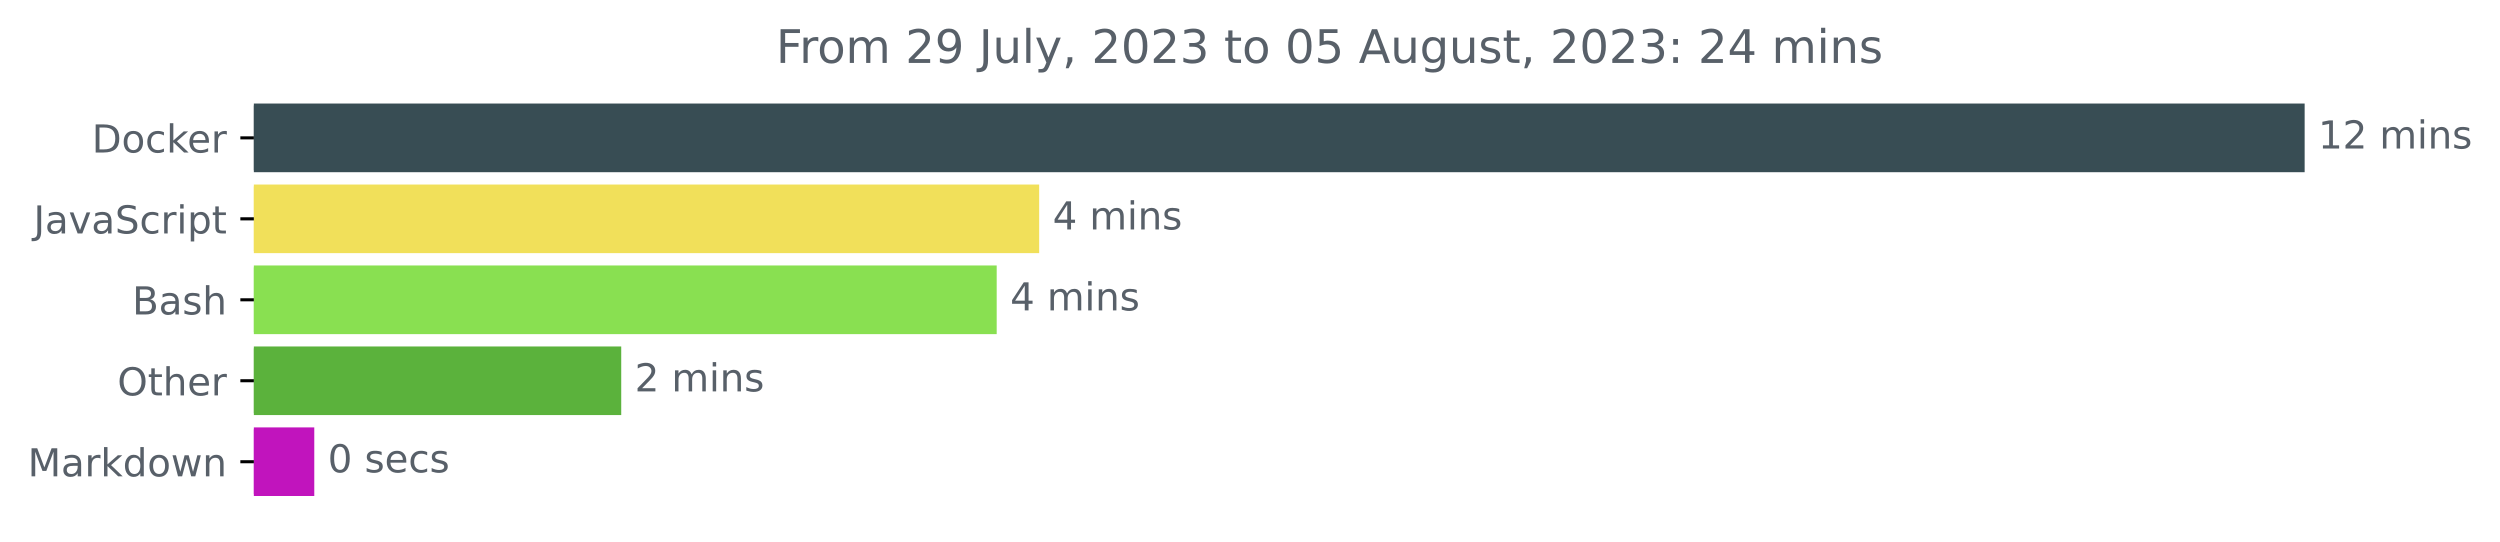
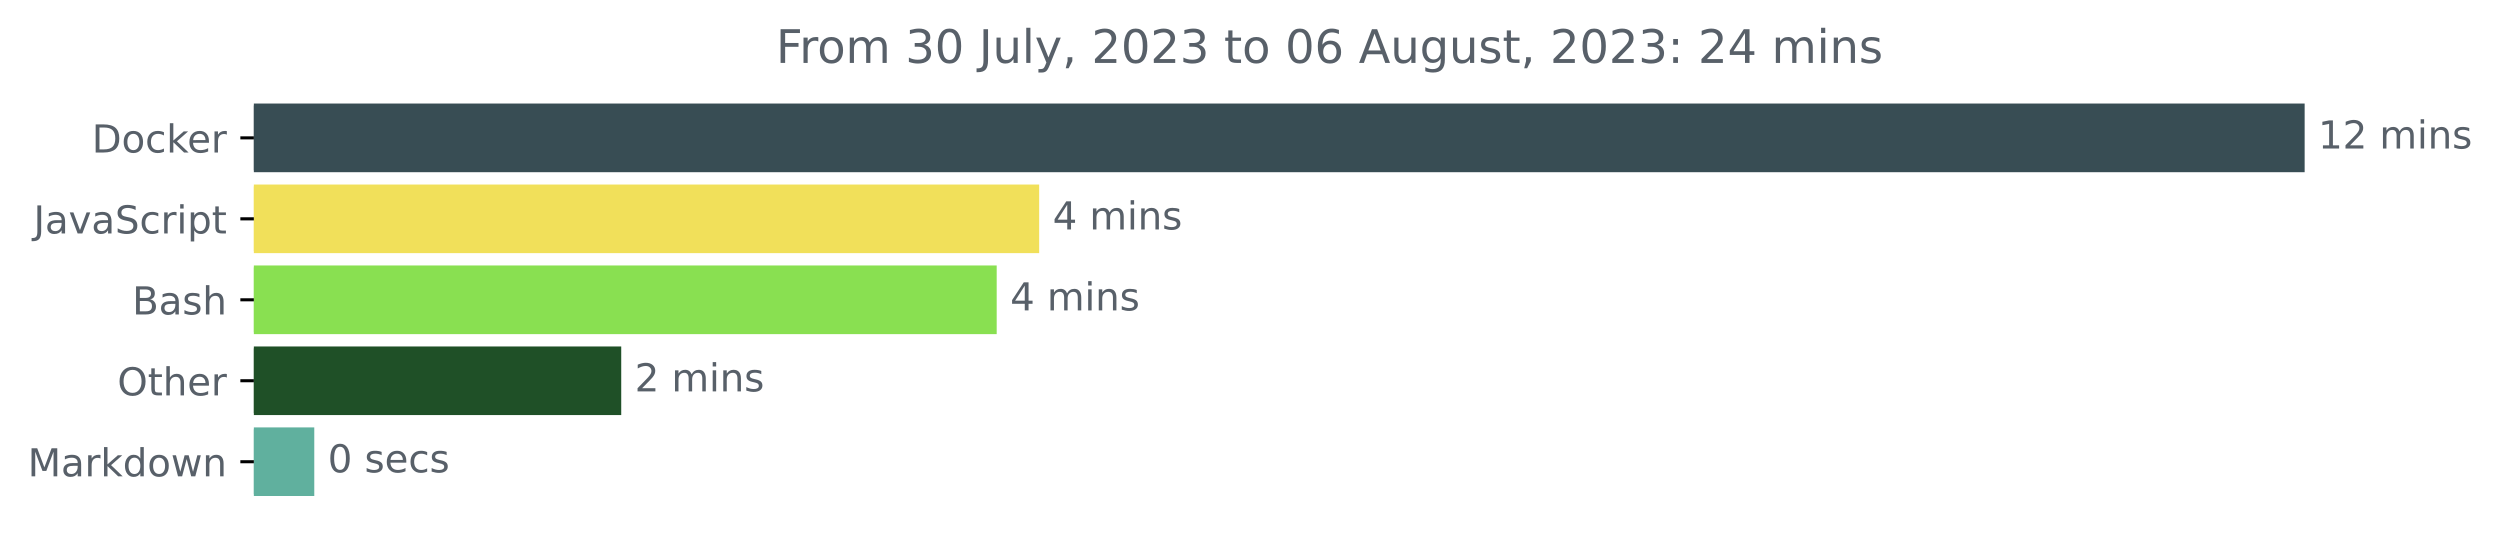
<svg xmlns="http://www.w3.org/2000/svg" xmlns:xlink="http://www.w3.org/1999/xlink" width="648.438pt" height="140.398pt" viewBox="0 0 648.438 140.398" version="1.1">
  <defs>
    <style type="text/css">*{stroke-linejoin: round; stroke-linecap: butt}</style>
  </defs>
  <g id="figure_1">
    <g id="patch_1">
      <path d="M 0 140.398  L 648.438 140.398  L 648.438 0  L 0 0  L 0 140.398  z " style="fill: none" />
    </g>
    <g id="axes_1">
      <g id="patch_2">
-         <path d="M 65.841 27.358  L 597.269 27.358  L 597.269 44.158  L 65.841 44.158  z " clip-path="url(#pd6331a7d85)" style="fill: #384d54; stroke: #384d54; stroke-linejoin: miter" />
+         <path d="M 65.841 27.358  L 597.269 27.358  L 597.269 44.158  L 65.841 44.158  z " clip-path="url(#p8723048569)" style="fill: #384d54; stroke: #384d54; stroke-linejoin: miter" />
      </g>
      <g id="patch_3">
-         <path d="M 65.841 48.358  L 269.037 48.358  L 269.037 65.158  L 65.841 65.158  z " clip-path="url(#pd6331a7d85)" style="fill: #f1e05a; stroke: #f1e05a; stroke-linejoin: miter" />
+         <path d="M 65.841 48.358  L 269.037 48.358  L 269.037 65.158  L 65.841 65.158  z " clip-path="url(#p8723048569)" style="fill: #f1e05a; stroke: #f1e05a; stroke-linejoin: miter" />
      </g>
      <g id="patch_4">
-         <path d="M 65.841 69.358  L 258.02 69.358  L 258.02 86.158  L 65.841 86.158  z " clip-path="url(#pd6331a7d85)" style="fill: #89e051; stroke: #89e051; stroke-linejoin: miter" />
+         <path d="M 65.841 69.358  L 258.02 69.358  L 258.02 86.158  L 65.841 86.158  z " clip-path="url(#p8723048569)" style="fill: #89e051; stroke: #89e051; stroke-linejoin: miter" />
      </g>
      <g id="patch_5">
-         <path d="M 65.841 90.358  L 160.631 90.358  L 160.631 107.158  L 65.841 107.158  z " clip-path="url(#pd6331a7d85)" style="fill: #5bb23c; stroke: #5bb23c; stroke-linejoin: miter" />
+         <path d="M 65.841 90.358  L 160.631 90.358  L 160.631 107.158  L 65.841 107.158  z " clip-path="url(#p8723048569)" style="fill: #1f5027; stroke: #1f5027; stroke-linejoin: miter" />
      </g>
      <g id="patch_6">
-         <path d="M 65.841 111.358  L 81.015 111.358  L 81.015 128.158  L 65.841 128.158  z " clip-path="url(#pd6331a7d85)" style="fill: #c114bd; stroke: #c114bd; stroke-linejoin: miter" />
+         <path d="M 65.841 111.358  L 81.015 111.358  L 81.015 128.158  L 65.841 128.158  z " clip-path="url(#p8723048569)" style="fill: #60b09e; stroke: #60b09e; stroke-linejoin: miter" />
      </g>
      <g id="matplotlib.axis_1" />
      <g id="matplotlib.axis_2">
        <g id="ytick_1">
          <g id="line2d_1">
            <defs>
-               <path id="mcf8369305f" d="M 0 0  L -3.5 0  " style="stroke: #000000; stroke-width: 0.8" />
+               <path id="meebc0b3990" d="M 0 0  L -3.5 0  " style="stroke: #000000; stroke-width: 0.8" />
            </defs>
            <g>
-               <use xlink:href="#mcf8369305f" x="65.841" y="35.758" style="stroke: #000000; stroke-width: 0.8" />
+               <use xlink:href="#meebc0b3990" x="65.841" y="35.758" style="stroke: #000000; stroke-width: 0.8" />
            </g>
          </g>
          <g id="text_1">
            <g style="fill: #586069" transform="translate(23.83125 39.55734)scale(0.1 -0.1)">
              <defs>
                <path id="DejaVuSans-44" d="M 1259 4147  L 1259 519  L 2022 519  Q 2988 519 3436 956  Q 3884 1394 3884 2338  Q 3884 3275 3436 3711  Q 2988 4147 2022 4147  L 1259 4147  z M 628 4666  L 1925 4666  Q 3281 4666 3915 4102  Q 4550 3538 4550 2338  Q 4550 1131 3912 565  Q 3275 0 1925 0  L 628 0  L 628 4666  z " transform="scale(0.015625)" />
                <path id="DejaVuSans-6f" d="M 1959 3097  Q 1497 3097 1228 2736  Q 959 2375 959 1747  Q 959 1119 1226 758  Q 1494 397 1959 397  Q 2419 397 2687 759  Q 2956 1122 2956 1747  Q 2956 2369 2687 2733  Q 2419 3097 1959 3097  z M 1959 3584  Q 2709 3584 3137 3096  Q 3566 2609 3566 1747  Q 3566 888 3137 398  Q 2709 -91 1959 -91  Q 1206 -91 779 398  Q 353 888 353 1747  Q 353 2609 779 3096  Q 1206 3584 1959 3584  z " transform="scale(0.015625)" />
                <path id="DejaVuSans-63" d="M 3122 3366  L 3122 2828  Q 2878 2963 2633 3030  Q 2388 3097 2138 3097  Q 1578 3097 1268 2742  Q 959 2388 959 1747  Q 959 1106 1268 751  Q 1578 397 2138 397  Q 2388 397 2633 464  Q 2878 531 3122 666  L 3122 134  Q 2881 22 2623 -34  Q 2366 -91 2075 -91  Q 1284 -91 818 406  Q 353 903 353 1747  Q 353 2603 823 3093  Q 1294 3584 2113 3584  Q 2378 3584 2631 3529  Q 2884 3475 3122 3366  z " transform="scale(0.015625)" />
                <path id="DejaVuSans-6b" d="M 581 4863  L 1159 4863  L 1159 1991  L 2875 3500  L 3609 3500  L 1753 1863  L 3688 0  L 2938 0  L 1159 1709  L 1159 0  L 581 0  L 581 4863  z " transform="scale(0.015625)" />
                <path id="DejaVuSans-65" d="M 3597 1894  L 3597 1613  L 953 1613  Q 991 1019 1311 708  Q 1631 397 2203 397  Q 2534 397 2845 478  Q 3156 559 3463 722  L 3463 178  Q 3153 47 2828 -22  Q 2503 -91 2169 -91  Q 1331 -91 842 396  Q 353 884 353 1716  Q 353 2575 817 3079  Q 1281 3584 2069 3584  Q 2775 3584 3186 3129  Q 3597 2675 3597 1894  z M 3022 2063  Q 3016 2534 2758 2815  Q 2500 3097 2075 3097  Q 1594 3097 1305 2825  Q 1016 2553 972 2059  L 3022 2063  z " transform="scale(0.015625)" />
                <path id="DejaVuSans-72" d="M 2631 2963  Q 2534 3019 2420 3045  Q 2306 3072 2169 3072  Q 1681 3072 1420 2755  Q 1159 2438 1159 1844  L 1159 0  L 581 0  L 581 3500  L 1159 3500  L 1159 2956  Q 1341 3275 1631 3429  Q 1922 3584 2338 3584  Q 2397 3584 2469 3576  Q 2541 3569 2628 3553  L 2631 2963  z " transform="scale(0.015625)" />
              </defs>
              <use xlink:href="#DejaVuSans-44" />
              <use xlink:href="#DejaVuSans-6f" x="77.002" />
              <use xlink:href="#DejaVuSans-63" x="138.184" />
              <use xlink:href="#DejaVuSans-6b" x="193.164" />
              <use xlink:href="#DejaVuSans-65" x="247.449" />
              <use xlink:href="#DejaVuSans-72" x="308.973" />
            </g>
          </g>
        </g>
        <g id="ytick_2">
          <g id="line2d_2">
            <g>
-               <use xlink:href="#mcf8369305f" x="65.841" y="56.758" style="stroke: #000000; stroke-width: 0.8" />
+               <use xlink:href="#meebc0b3990" x="65.841" y="56.758" style="stroke: #000000; stroke-width: 0.8" />
            </g>
          </g>
          <g id="text_2">
            <g style="fill: #586069" transform="translate(8.710938 60.55734)scale(0.1 -0.1)">
              <defs>
                <path id="DejaVuSans-4a" d="M 628 4666  L 1259 4666  L 1259 325  Q 1259 -519 939 -900  Q 619 -1281 -91 -1281  L -331 -1281  L -331 -750  L -134 -750  Q 284 -750 456 -515  Q 628 -281 628 325  L 628 4666  z " transform="scale(0.015625)" />
                <path id="DejaVuSans-61" d="M 2194 1759  Q 1497 1759 1228 1600  Q 959 1441 959 1056  Q 959 750 1161 570  Q 1363 391 1709 391  Q 2188 391 2477 730  Q 2766 1069 2766 1631  L 2766 1759  L 2194 1759  z M 3341 1997  L 3341 0  L 2766 0  L 2766 531  Q 2569 213 2275 61  Q 1981 -91 1556 -91  Q 1019 -91 701 211  Q 384 513 384 1019  Q 384 1609 779 1909  Q 1175 2209 1959 2209  L 2766 2209  L 2766 2266  Q 2766 2663 2505 2880  Q 2244 3097 1772 3097  Q 1472 3097 1187 3025  Q 903 2953 641 2809  L 641 3341  Q 956 3463 1253 3523  Q 1550 3584 1831 3584  Q 2591 3584 2966 3190  Q 3341 2797 3341 1997  z " transform="scale(0.015625)" />
                <path id="DejaVuSans-76" d="M 191 3500  L 800 3500  L 1894 563  L 2988 3500  L 3597 3500  L 2284 0  L 1503 0  L 191 3500  z " transform="scale(0.015625)" />
                <path id="DejaVuSans-53" d="M 3425 4513  L 3425 3897  Q 3066 4069 2747 4153  Q 2428 4238 2131 4238  Q 1616 4238 1336 4038  Q 1056 3838 1056 3469  Q 1056 3159 1242 3001  Q 1428 2844 1947 2747  L 2328 2669  Q 3034 2534 3370 2195  Q 3706 1856 3706 1288  Q 3706 609 3251 259  Q 2797 -91 1919 -91  Q 1588 -91 1214 -16  Q 841 59 441 206  L 441 856  Q 825 641 1194 531  Q 1563 422 1919 422  Q 2459 422 2753 634  Q 3047 847 3047 1241  Q 3047 1584 2836 1778  Q 2625 1972 2144 2069  L 1759 2144  Q 1053 2284 737 2584  Q 422 2884 422 3419  Q 422 4038 858 4394  Q 1294 4750 2059 4750  Q 2388 4750 2728 4690  Q 3069 4631 3425 4513  z " transform="scale(0.015625)" />
                <path id="DejaVuSans-69" d="M 603 3500  L 1178 3500  L 1178 0  L 603 0  L 603 3500  z M 603 4863  L 1178 4863  L 1178 4134  L 603 4134  L 603 4863  z " transform="scale(0.015625)" />
                <path id="DejaVuSans-70" d="M 1159 525  L 1159 -1331  L 581 -1331  L 581 3500  L 1159 3500  L 1159 2969  Q 1341 3281 1617 3432  Q 1894 3584 2278 3584  Q 2916 3584 3314 3078  Q 3713 2572 3713 1747  Q 3713 922 3314 415  Q 2916 -91 2278 -91  Q 1894 -91 1617 61  Q 1341 213 1159 525  z M 3116 1747  Q 3116 2381 2855 2742  Q 2594 3103 2138 3103  Q 1681 3103 1420 2742  Q 1159 2381 1159 1747  Q 1159 1113 1420 752  Q 1681 391 2138 391  Q 2594 391 2855 752  Q 3116 1113 3116 1747  z " transform="scale(0.015625)" />
                <path id="DejaVuSans-74" d="M 1172 4494  L 1172 3500  L 2356 3500  L 2356 3053  L 1172 3053  L 1172 1153  Q 1172 725 1289 603  Q 1406 481 1766 481  L 2356 481  L 2356 0  L 1766 0  Q 1100 0 847 248  Q 594 497 594 1153  L 594 3053  L 172 3053  L 172 3500  L 594 3500  L 594 4494  L 1172 4494  z " transform="scale(0.015625)" />
              </defs>
              <use xlink:href="#DejaVuSans-4a" />
              <use xlink:href="#DejaVuSans-61" x="29.492" />
              <use xlink:href="#DejaVuSans-76" x="90.771" />
              <use xlink:href="#DejaVuSans-61" x="149.951" />
              <use xlink:href="#DejaVuSans-53" x="211.23" />
              <use xlink:href="#DejaVuSans-63" x="274.707" />
              <use xlink:href="#DejaVuSans-72" x="329.688" />
              <use xlink:href="#DejaVuSans-69" x="370.801" />
              <use xlink:href="#DejaVuSans-70" x="398.584" />
              <use xlink:href="#DejaVuSans-74" x="462.061" />
            </g>
          </g>
        </g>
        <g id="ytick_3">
          <g id="line2d_3">
            <g>
-               <use xlink:href="#mcf8369305f" x="65.841" y="77.758" style="stroke: #000000; stroke-width: 0.8" />
+               <use xlink:href="#meebc0b3990" x="65.841" y="77.758" style="stroke: #000000; stroke-width: 0.8" />
            </g>
          </g>
          <g id="text_3">
            <g style="fill: #586069" transform="translate(34.30469 81.55734)scale(0.1 -0.1)">
              <defs>
                <path id="DejaVuSans-42" d="M 1259 2228  L 1259 519  L 2272 519  Q 2781 519 3026 730  Q 3272 941 3272 1375  Q 3272 1813 3026 2020  Q 2781 2228 2272 2228  L 1259 2228  z M 1259 4147  L 1259 2741  L 2194 2741  Q 2656 2741 2882 2914  Q 3109 3088 3109 3444  Q 3109 3797 2882 3972  Q 2656 4147 2194 4147  L 1259 4147  z M 628 4666  L 2241 4666  Q 2963 4666 3353 4366  Q 3744 4066 3744 3513  Q 3744 3084 3544 2831  Q 3344 2578 2956 2516  Q 3422 2416 3680 2098  Q 3938 1781 3938 1306  Q 3938 681 3513 340  Q 3088 0 2303 0  L 628 0  L 628 4666  z " transform="scale(0.015625)" />
                <path id="DejaVuSans-73" d="M 2834 3397  L 2834 2853  Q 2591 2978 2328 3040  Q 2066 3103 1784 3103  Q 1356 3103 1142 2972  Q 928 2841 928 2578  Q 928 2378 1081 2264  Q 1234 2150 1697 2047  L 1894 2003  Q 2506 1872 2764 1633  Q 3022 1394 3022 966  Q 3022 478 2636 193  Q 2250 -91 1575 -91  Q 1294 -91 989 -36  Q 684 19 347 128  L 347 722  Q 666 556 975 473  Q 1284 391 1588 391  Q 1994 391 2212 530  Q 2431 669 2431 922  Q 2431 1156 2273 1281  Q 2116 1406 1581 1522  L 1381 1569  Q 847 1681 609 1914  Q 372 2147 372 2553  Q 372 3047 722 3315  Q 1072 3584 1716 3584  Q 2034 3584 2315 3537  Q 2597 3491 2834 3397  z " transform="scale(0.015625)" />
                <path id="DejaVuSans-68" d="M 3513 2113  L 3513 0  L 2938 0  L 2938 2094  Q 2938 2591 2744 2837  Q 2550 3084 2163 3084  Q 1697 3084 1428 2787  Q 1159 2491 1159 1978  L 1159 0  L 581 0  L 581 4863  L 1159 4863  L 1159 2956  Q 1366 3272 1645 3428  Q 1925 3584 2291 3584  Q 2894 3584 3203 3211  Q 3513 2838 3513 2113  z " transform="scale(0.015625)" />
              </defs>
              <use xlink:href="#DejaVuSans-42" />
              <use xlink:href="#DejaVuSans-61" x="68.604" />
              <use xlink:href="#DejaVuSans-73" x="129.883" />
              <use xlink:href="#DejaVuSans-68" x="181.982" />
            </g>
          </g>
        </g>
        <g id="ytick_4">
          <g id="line2d_4">
            <g>
-               <use xlink:href="#mcf8369305f" x="65.841" y="98.758" style="stroke: #000000; stroke-width: 0.8" />
+               <use xlink:href="#meebc0b3990" x="65.841" y="98.758" style="stroke: #000000; stroke-width: 0.8" />
            </g>
          </g>
          <g id="text_4">
            <g style="fill: #586069" transform="translate(30.44687 102.5573)scale(0.1 -0.1)">
              <defs>
                <path id="DejaVuSans-4f" d="M 2522 4238  Q 1834 4238 1429 3725  Q 1025 3213 1025 2328  Q 1025 1447 1429 934  Q 1834 422 2522 422  Q 3209 422 3611 934  Q 4013 1447 4013 2328  Q 4013 3213 3611 3725  Q 3209 4238 2522 4238  z M 2522 4750  Q 3503 4750 4090 4092  Q 4678 3434 4678 2328  Q 4678 1225 4090 567  Q 3503 -91 2522 -91  Q 1538 -91 948 565  Q 359 1222 359 2328  Q 359 3434 948 4092  Q 1538 4750 2522 4750  z " transform="scale(0.015625)" />
              </defs>
              <use xlink:href="#DejaVuSans-4f" />
              <use xlink:href="#DejaVuSans-74" x="78.711" />
              <use xlink:href="#DejaVuSans-68" x="117.92" />
              <use xlink:href="#DejaVuSans-65" x="181.299" />
              <use xlink:href="#DejaVuSans-72" x="242.822" />
            </g>
          </g>
        </g>
        <g id="ytick_5">
          <g id="line2d_5">
            <g>
-               <use xlink:href="#mcf8369305f" x="65.841" y="119.758" style="stroke: #000000; stroke-width: 0.8" />
+               <use xlink:href="#meebc0b3990" x="65.841" y="119.758" style="stroke: #000000; stroke-width: 0.8" />
            </g>
          </g>
          <g id="text_5">
            <g style="fill: #586069" transform="translate(7.2 123.5573)scale(0.1 -0.1)">
              <defs>
                <path id="DejaVuSans-4d" d="M 628 4666  L 1569 4666  L 2759 1491  L 3956 4666  L 4897 4666  L 4897 0  L 4281 0  L 4281 4097  L 3078 897  L 2444 897  L 1241 4097  L 1241 0  L 628 0  L 628 4666  z " transform="scale(0.015625)" />
                <path id="DejaVuSans-64" d="M 2906 2969  L 2906 4863  L 3481 4863  L 3481 0  L 2906 0  L 2906 525  Q 2725 213 2448 61  Q 2172 -91 1784 -91  Q 1150 -91 751 415  Q 353 922 353 1747  Q 353 2572 751 3078  Q 1150 3584 1784 3584  Q 2172 3584 2448 3432  Q 2725 3281 2906 2969  z M 947 1747  Q 947 1113 1208 752  Q 1469 391 1925 391  Q 2381 391 2643 752  Q 2906 1113 2906 1747  Q 2906 2381 2643 2742  Q 2381 3103 1925 3103  Q 1469 3103 1208 2742  Q 947 2381 947 1747  z " transform="scale(0.015625)" />
                <path id="DejaVuSans-77" d="M 269 3500  L 844 3500  L 1563 769  L 2278 3500  L 2956 3500  L 3675 769  L 4391 3500  L 4966 3500  L 4050 0  L 3372 0  L 2619 2869  L 1863 0  L 1184 0  L 269 3500  z " transform="scale(0.015625)" />
                <path id="DejaVuSans-6e" d="M 3513 2113  L 3513 0  L 2938 0  L 2938 2094  Q 2938 2591 2744 2837  Q 2550 3084 2163 3084  Q 1697 3084 1428 2787  Q 1159 2491 1159 1978  L 1159 0  L 581 0  L 581 3500  L 1159 3500  L 1159 2956  Q 1366 3272 1645 3428  Q 1925 3584 2291 3584  Q 2894 3584 3203 3211  Q 3513 2838 3513 2113  z " transform="scale(0.015625)" />
              </defs>
              <use xlink:href="#DejaVuSans-4d" />
              <use xlink:href="#DejaVuSans-61" x="86.279" />
              <use xlink:href="#DejaVuSans-72" x="147.559" />
              <use xlink:href="#DejaVuSans-6b" x="188.672" />
              <use xlink:href="#DejaVuSans-64" x="246.582" />
              <use xlink:href="#DejaVuSans-6f" x="310.059" />
              <use xlink:href="#DejaVuSans-77" x="371.24" />
              <use xlink:href="#DejaVuSans-6e" x="453.027" />
            </g>
          </g>
        </g>
      </g>
      <g id="text_6">
        <g style="fill: #586069" transform="translate(601.2692 38.5175)scale(0.1 -0.1)">
          <defs>
            <path id="DejaVuSans-31" d="M 794 531  L 1825 531  L 1825 4091  L 703 3866  L 703 4441  L 1819 4666  L 2450 4666  L 2450 531  L 3481 531  L 3481 0  L 794 0  L 794 531  z " transform="scale(0.015625)" />
            <path id="DejaVuSans-32" d="M 1228 531  L 3431 531  L 3431 0  L 469 0  L 469 531  Q 828 903 1448 1529  Q 2069 2156 2228 2338  Q 2531 2678 2651 2914  Q 2772 3150 2772 3378  Q 2772 3750 2511 3984  Q 2250 4219 1831 4219  Q 1534 4219 1204 4116  Q 875 4013 500 3803  L 500 4441  Q 881 4594 1212 4672  Q 1544 4750 1819 4750  Q 2544 4750 2975 4387  Q 3406 4025 3406 3419  Q 3406 3131 3298 2873  Q 3191 2616 2906 2266  Q 2828 2175 2409 1742  Q 1991 1309 1228 531  z " transform="scale(0.015625)" />
            <path id="DejaVuSans-20" transform="scale(0.015625)" />
            <path id="DejaVuSans-6d" d="M 3328 2828  Q 3544 3216 3844 3400  Q 4144 3584 4550 3584  Q 5097 3584 5394 3201  Q 5691 2819 5691 2113  L 5691 0  L 5113 0  L 5113 2094  Q 5113 2597 4934 2840  Q 4756 3084 4391 3084  Q 3944 3084 3684 2787  Q 3425 2491 3425 1978  L 3425 0  L 2847 0  L 2847 2094  Q 2847 2600 2669 2842  Q 2491 3084 2119 3084  Q 1678 3084 1418 2786  Q 1159 2488 1159 1978  L 1159 0  L 581 0  L 581 3500  L 1159 3500  L 1159 2956  Q 1356 3278 1631 3431  Q 1906 3584 2284 3584  Q 2666 3584 2933 3390  Q 3200 3197 3328 2828  z " transform="scale(0.015625)" />
          </defs>
          <use xlink:href="#DejaVuSans-31" />
          <use xlink:href="#DejaVuSans-32" x="63.623" />
          <use xlink:href="#DejaVuSans-20" x="127.246" />
          <use xlink:href="#DejaVuSans-6d" x="159.033" />
          <use xlink:href="#DejaVuSans-69" x="256.445" />
          <use xlink:href="#DejaVuSans-6e" x="284.229" />
          <use xlink:href="#DejaVuSans-73" x="347.607" />
        </g>
      </g>
      <g id="text_7">
        <g style="fill: #586069" transform="translate(273.037 59.5175)scale(0.1 -0.1)">
          <defs>
            <path id="DejaVuSans-34" d="M 2419 4116  L 825 1625  L 2419 1625  L 2419 4116  z M 2253 4666  L 3047 4666  L 3047 1625  L 3713 1625  L 3713 1100  L 3047 1100  L 3047 0  L 2419 0  L 2419 1100  L 313 1100  L 313 1709  L 2253 4666  z " transform="scale(0.015625)" />
          </defs>
          <use xlink:href="#DejaVuSans-34" />
          <use xlink:href="#DejaVuSans-20" x="63.623" />
          <use xlink:href="#DejaVuSans-6d" x="95.41" />
          <use xlink:href="#DejaVuSans-69" x="192.822" />
          <use xlink:href="#DejaVuSans-6e" x="220.605" />
          <use xlink:href="#DejaVuSans-73" x="283.984" />
        </g>
      </g>
      <g id="text_8">
        <g style="fill: #586069" transform="translate(262.0197 80.5175)scale(0.1 -0.1)">
          <use xlink:href="#DejaVuSans-34" />
          <use xlink:href="#DejaVuSans-20" x="63.623" />
          <use xlink:href="#DejaVuSans-6d" x="95.41" />
          <use xlink:href="#DejaVuSans-69" x="192.822" />
          <use xlink:href="#DejaVuSans-6e" x="220.605" />
          <use xlink:href="#DejaVuSans-73" x="283.984" />
        </g>
      </g>
      <g id="text_9">
        <g style="fill: #586069" transform="translate(164.6309 101.5175)scale(0.1 -0.1)">
          <use xlink:href="#DejaVuSans-32" />
          <use xlink:href="#DejaVuSans-20" x="63.623" />
          <use xlink:href="#DejaVuSans-6d" x="95.41" />
          <use xlink:href="#DejaVuSans-69" x="192.822" />
          <use xlink:href="#DejaVuSans-6e" x="220.605" />
          <use xlink:href="#DejaVuSans-73" x="283.984" />
        </g>
      </g>
      <g id="text_10">
        <g style="fill: #586069" transform="translate(85.01539 122.5175)scale(0.1 -0.1)">
          <defs>
            <path id="DejaVuSans-30" d="M 2034 4250  Q 1547 4250 1301 3770  Q 1056 3291 1056 2328  Q 1056 1369 1301 889  Q 1547 409 2034 409  Q 2525 409 2770 889  Q 3016 1369 3016 2328  Q 3016 3291 2770 3770  Q 2525 4250 2034 4250  z M 2034 4750  Q 2819 4750 3233 4129  Q 3647 3509 3647 2328  Q 3647 1150 3233 529  Q 2819 -91 2034 -91  Q 1250 -91 836 529  Q 422 1150 422 2328  Q 422 3509 836 4129  Q 1250 4750 2034 4750  z " transform="scale(0.015625)" />
          </defs>
          <use xlink:href="#DejaVuSans-30" />
          <use xlink:href="#DejaVuSans-20" x="63.623" />
          <use xlink:href="#DejaVuSans-73" x="95.41" />
          <use xlink:href="#DejaVuSans-65" x="147.51" />
          <use xlink:href="#DejaVuSans-63" x="209.033" />
          <use xlink:href="#DejaVuSans-73" x="264.014" />
        </g>
      </g>
      <g id="text_11">
        <g style="fill: #586069" transform="translate(201.2859 16.31812)scale(0.12 -0.12)">
          <defs>
            <path id="DejaVuSans-46" d="M 628 4666  L 3309 4666  L 3309 4134  L 1259 4134  L 1259 2759  L 3109 2759  L 3109 2228  L 1259 2228  L 1259 0  L 628 0  L 628 4666  z " transform="scale(0.015625)" />
-             <path id="DejaVuSans-39" d="M 703 97  L 703 672  Q 941 559 1184 500  Q 1428 441 1663 441  Q 2288 441 2617 861  Q 2947 1281 2994 2138  Q 2813 1869 2534 1725  Q 2256 1581 1919 1581  Q 1219 1581 811 2004  Q 403 2428 403 3163  Q 403 3881 828 4315  Q 1253 4750 1959 4750  Q 2769 4750 3195 4129  Q 3622 3509 3622 2328  Q 3622 1225 3098 567  Q 2575 -91 1691 -91  Q 1453 -91 1209 -44  Q 966 3 703 97  z M 1959 2075  Q 2384 2075 2632 2365  Q 2881 2656 2881 3163  Q 2881 3666 2632 3958  Q 2384 4250 1959 4250  Q 1534 4250 1286 3958  Q 1038 3666 1038 3163  Q 1038 2656 1286 2365  Q 1534 2075 1959 2075  z " transform="scale(0.015625)" />
+             <path id="DejaVuSans-33" d="M 2597 2516  Q 3050 2419 3304 2112  Q 3559 1806 3559 1356  Q 3559 666 3084 287  Q 2609 -91 1734 -91  Q 1441 -91 1130 -33  Q 819 25 488 141  L 488 750  Q 750 597 1062 519  Q 1375 441 1716 441  Q 2309 441 2620 675  Q 2931 909 2931 1356  Q 2931 1769 2642 2001  Q 2353 2234 1838 2234  L 1294 2234  L 1294 2753  L 1863 2753  Q 2328 2753 2575 2939  Q 2822 3125 2822 3475  Q 2822 3834 2567 4026  Q 2313 4219 1838 4219  Q 1578 4219 1281 4162  Q 984 4106 628 3988  L 628 4550  Q 988 4650 1302 4700  Q 1616 4750 1894 4750  Q 2613 4750 3031 4423  Q 3450 4097 3450 3541  Q 3450 3153 3228 2886  Q 3006 2619 2597 2516  z " transform="scale(0.015625)" />
            <path id="DejaVuSans-75" d="M 544 1381  L 544 3500  L 1119 3500  L 1119 1403  Q 1119 906 1312 657  Q 1506 409 1894 409  Q 2359 409 2629 706  Q 2900 1003 2900 1516  L 2900 3500  L 3475 3500  L 3475 0  L 2900 0  L 2900 538  Q 2691 219 2414 64  Q 2138 -91 1772 -91  Q 1169 -91 856 284  Q 544 659 544 1381  z M 1991 3584  L 1991 3584  z " transform="scale(0.015625)" />
            <path id="DejaVuSans-6c" d="M 603 4863  L 1178 4863  L 1178 0  L 603 0  L 603 4863  z " transform="scale(0.015625)" />
            <path id="DejaVuSans-79" d="M 2059 -325  Q 1816 -950 1584 -1140  Q 1353 -1331 966 -1331  L 506 -1331  L 506 -850  L 844 -850  Q 1081 -850 1212 -737  Q 1344 -625 1503 -206  L 1606 56  L 191 3500  L 800 3500  L 1894 763  L 2988 3500  L 3597 3500  L 2059 -325  z " transform="scale(0.015625)" />
            <path id="DejaVuSans-2c" d="M 750 794  L 1409 794  L 1409 256  L 897 -744  L 494 -744  L 750 256  L 750 794  z " transform="scale(0.015625)" />
-             <path id="DejaVuSans-33" d="M 2597 2516  Q 3050 2419 3304 2112  Q 3559 1806 3559 1356  Q 3559 666 3084 287  Q 2609 -91 1734 -91  Q 1441 -91 1130 -33  Q 819 25 488 141  L 488 750  Q 750 597 1062 519  Q 1375 441 1716 441  Q 2309 441 2620 675  Q 2931 909 2931 1356  Q 2931 1769 2642 2001  Q 2353 2234 1838 2234  L 1294 2234  L 1294 2753  L 1863 2753  Q 2328 2753 2575 2939  Q 2822 3125 2822 3475  Q 2822 3834 2567 4026  Q 2313 4219 1838 4219  Q 1578 4219 1281 4162  Q 984 4106 628 3988  L 628 4550  Q 988 4650 1302 4700  Q 1616 4750 1894 4750  Q 2613 4750 3031 4423  Q 3450 4097 3450 3541  Q 3450 3153 3228 2886  Q 3006 2619 2597 2516  z " transform="scale(0.015625)" />
-             <path id="DejaVuSans-35" d="M 691 4666  L 3169 4666  L 3169 4134  L 1269 4134  L 1269 2991  Q 1406 3038 1543 3061  Q 1681 3084 1819 3084  Q 2600 3084 3056 2656  Q 3513 2228 3513 1497  Q 3513 744 3044 326  Q 2575 -91 1722 -91  Q 1428 -91 1123 -41  Q 819 9 494 109  L 494 744  Q 775 591 1075 516  Q 1375 441 1709 441  Q 2250 441 2565 725  Q 2881 1009 2881 1497  Q 2881 1984 2565 2268  Q 2250 2553 1709 2553  Q 1456 2553 1204 2497  Q 953 2441 691 2322  L 691 4666  z " transform="scale(0.015625)" />
+             <path id="DejaVuSans-36" d="M 2113 2584  Q 1688 2584 1439 2293  Q 1191 2003 1191 1497  Q 1191 994 1439 701  Q 1688 409 2113 409  Q 2538 409 2786 701  Q 3034 994 3034 1497  Q 3034 2003 2786 2293  Q 2538 2584 2113 2584  z M 3366 4563  L 3366 3988  Q 3128 4100 2886 4159  Q 2644 4219 2406 4219  Q 1781 4219 1451 3797  Q 1122 3375 1075 2522  Q 1259 2794 1537 2939  Q 1816 3084 2150 3084  Q 2853 3084 3261 2657  Q 3669 2231 3669 1497  Q 3669 778 3244 343  Q 2819 -91 2113 -91  Q 1303 -91 875 529  Q 447 1150 447 2328  Q 447 3434 972 4092  Q 1497 4750 2381 4750  Q 2619 4750 2861 4703  Q 3103 4656 3366 4563  z " transform="scale(0.015625)" />
            <path id="DejaVuSans-41" d="M 2188 4044  L 1331 1722  L 3047 1722  L 2188 4044  z M 1831 4666  L 2547 4666  L 4325 0  L 3669 0  L 3244 1197  L 1141 1197  L 716 0  L 50 0  L 1831 4666  z " transform="scale(0.015625)" />
            <path id="DejaVuSans-67" d="M 2906 1791  Q 2906 2416 2648 2759  Q 2391 3103 1925 3103  Q 1463 3103 1205 2759  Q 947 2416 947 1791  Q 947 1169 1205 825  Q 1463 481 1925 481  Q 2391 481 2648 825  Q 2906 1169 2906 1791  z M 3481 434  Q 3481 -459 3084 -895  Q 2688 -1331 1869 -1331  Q 1566 -1331 1297 -1286  Q 1028 -1241 775 -1147  L 775 -588  Q 1028 -725 1275 -790  Q 1522 -856 1778 -856  Q 2344 -856 2625 -561  Q 2906 -266 2906 331  L 2906 616  Q 2728 306 2450 153  Q 2172 0 1784 0  Q 1141 0 747 490  Q 353 981 353 1791  Q 353 2603 747 3093  Q 1141 3584 1784 3584  Q 2172 3584 2450 3431  Q 2728 3278 2906 2969  L 2906 3500  L 3481 3500  L 3481 434  z " transform="scale(0.015625)" />
            <path id="DejaVuSans-3a" d="M 750 794  L 1409 794  L 1409 0  L 750 0  L 750 794  z M 750 3309  L 1409 3309  L 1409 2516  L 750 2516  L 750 3309  z " transform="scale(0.015625)" />
          </defs>
          <use xlink:href="#DejaVuSans-46" />
          <use xlink:href="#DejaVuSans-72" x="50.27" />
          <use xlink:href="#DejaVuSans-6f" x="89.133" />
          <use xlink:href="#DejaVuSans-6d" x="150.314" />
          <use xlink:href="#DejaVuSans-20" x="247.727" />
-           <use xlink:href="#DejaVuSans-32" x="279.514" />
-           <use xlink:href="#DejaVuSans-39" x="343.137" />
+           <use xlink:href="#DejaVuSans-33" x="279.514" />
+           <use xlink:href="#DejaVuSans-30" x="343.137" />
          <use xlink:href="#DejaVuSans-20" x="406.76" />
          <use xlink:href="#DejaVuSans-4a" x="438.547" />
          <use xlink:href="#DejaVuSans-75" x="468.039" />
          <use xlink:href="#DejaVuSans-6c" x="531.418" />
          <use xlink:href="#DejaVuSans-79" x="559.201" />
          <use xlink:href="#DejaVuSans-2c" x="618.381" />
          <use xlink:href="#DejaVuSans-20" x="650.168" />
          <use xlink:href="#DejaVuSans-32" x="681.955" />
          <use xlink:href="#DejaVuSans-30" x="745.578" />
          <use xlink:href="#DejaVuSans-32" x="809.201" />
          <use xlink:href="#DejaVuSans-33" x="872.824" />
          <use xlink:href="#DejaVuSans-20" x="936.447" />
          <use xlink:href="#DejaVuSans-74" x="968.234" />
          <use xlink:href="#DejaVuSans-6f" x="1007.443" />
          <use xlink:href="#DejaVuSans-20" x="1068.625" />
          <use xlink:href="#DejaVuSans-30" x="1100.412" />
-           <use xlink:href="#DejaVuSans-35" x="1164.035" />
+           <use xlink:href="#DejaVuSans-36" x="1164.035" />
          <use xlink:href="#DejaVuSans-20" x="1227.658" />
          <use xlink:href="#DejaVuSans-41" x="1259.445" />
          <use xlink:href="#DejaVuSans-75" x="1327.854" />
          <use xlink:href="#DejaVuSans-67" x="1391.232" />
          <use xlink:href="#DejaVuSans-75" x="1454.709" />
          <use xlink:href="#DejaVuSans-73" x="1518.088" />
          <use xlink:href="#DejaVuSans-74" x="1570.188" />
          <use xlink:href="#DejaVuSans-2c" x="1609.396" />
          <use xlink:href="#DejaVuSans-20" x="1641.184" />
          <use xlink:href="#DejaVuSans-32" x="1672.971" />
          <use xlink:href="#DejaVuSans-30" x="1736.594" />
          <use xlink:href="#DejaVuSans-32" x="1800.217" />
          <use xlink:href="#DejaVuSans-33" x="1863.84" />
          <use xlink:href="#DejaVuSans-3a" x="1927.463" />
          <use xlink:href="#DejaVuSans-20" x="1961.154" />
          <use xlink:href="#DejaVuSans-32" x="1992.941" />
          <use xlink:href="#DejaVuSans-34" x="2056.564" />
          <use xlink:href="#DejaVuSans-20" x="2120.188" />
          <use xlink:href="#DejaVuSans-6d" x="2151.975" />
          <use xlink:href="#DejaVuSans-69" x="2249.387" />
          <use xlink:href="#DejaVuSans-6e" x="2277.17" />
          <use xlink:href="#DejaVuSans-73" x="2340.549" />
        </g>
      </g>
    </g>
  </g>
  <defs>
-     <clipPath id="pd6331a7d85">
+     <clipPath id="p8723048569">
      <rect x="65.841" y="22.318" width="558" height="110.88" />
    </clipPath>
  </defs>
</svg>
